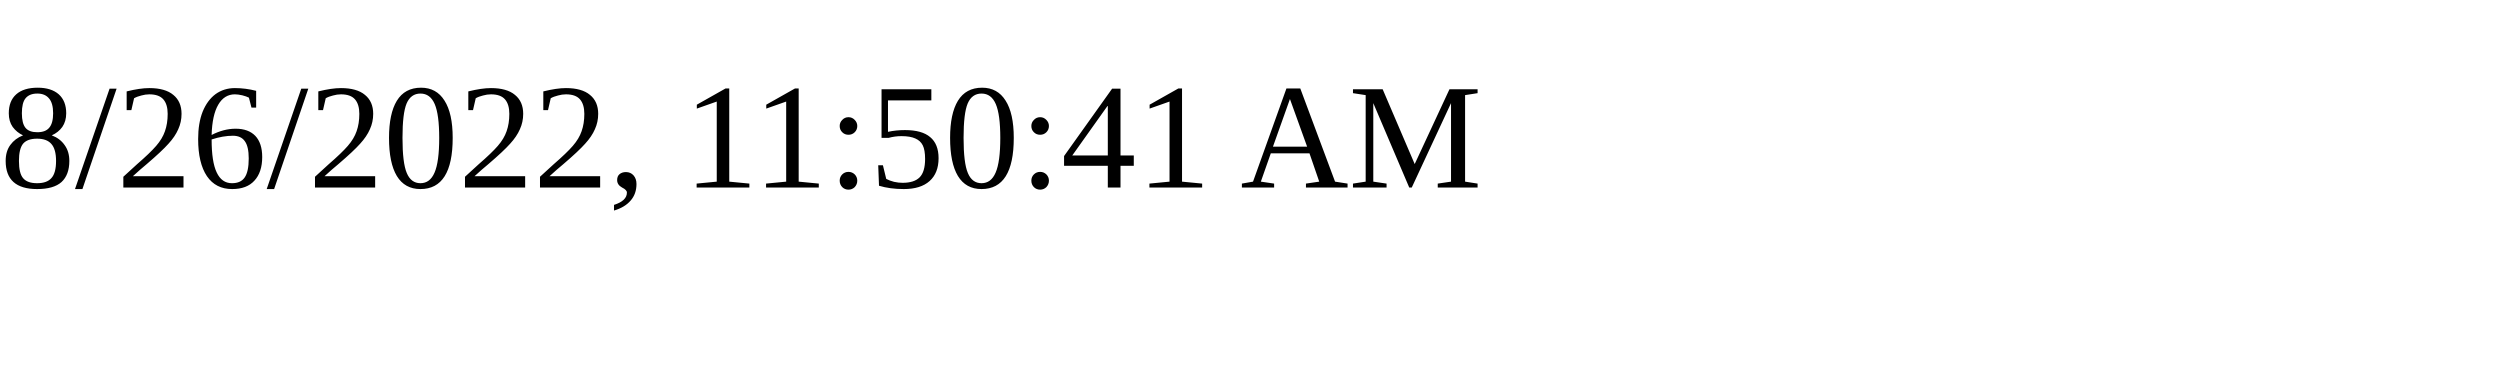
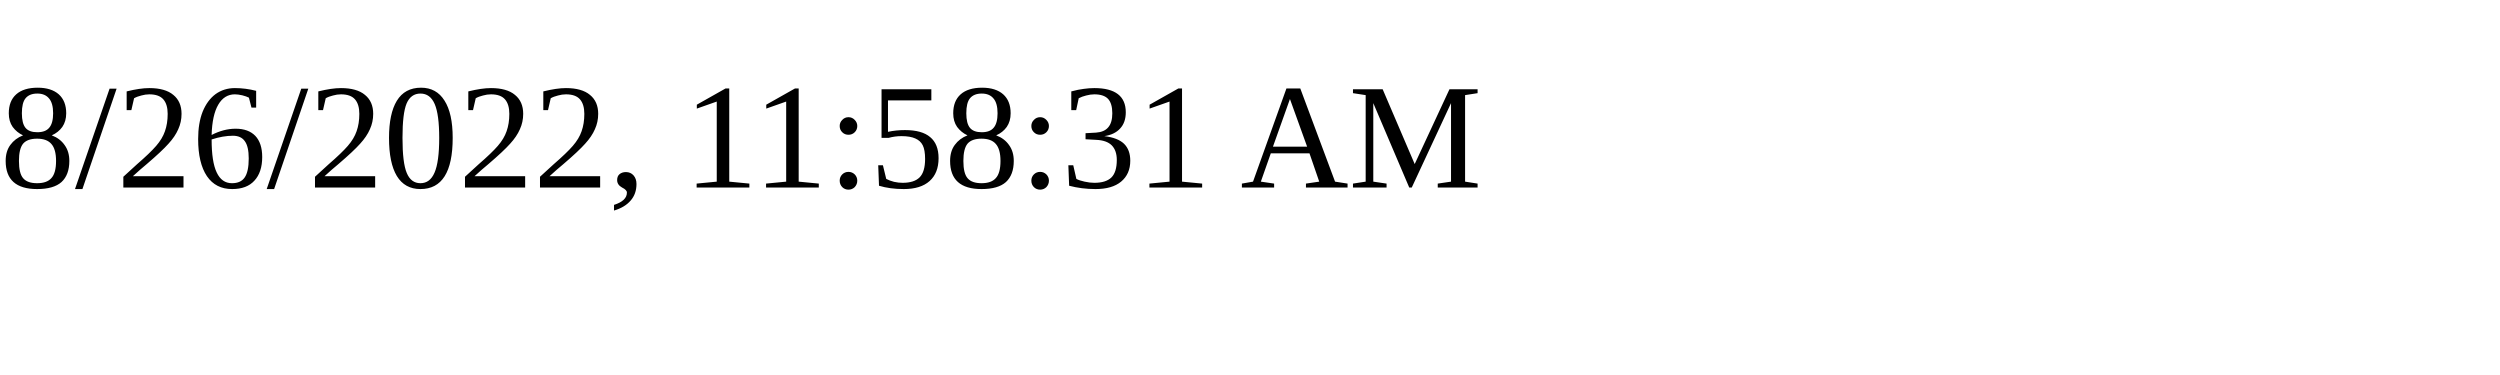
<svg xmlns="http://www.w3.org/2000/svg" height="30" width="200">
-   <text x="0" y="15">8/26/2022, 11:50:41 AM</text>
+   <text x="0" y="15">8/26/2022, 11:58:31 AM</text>
</svg>
